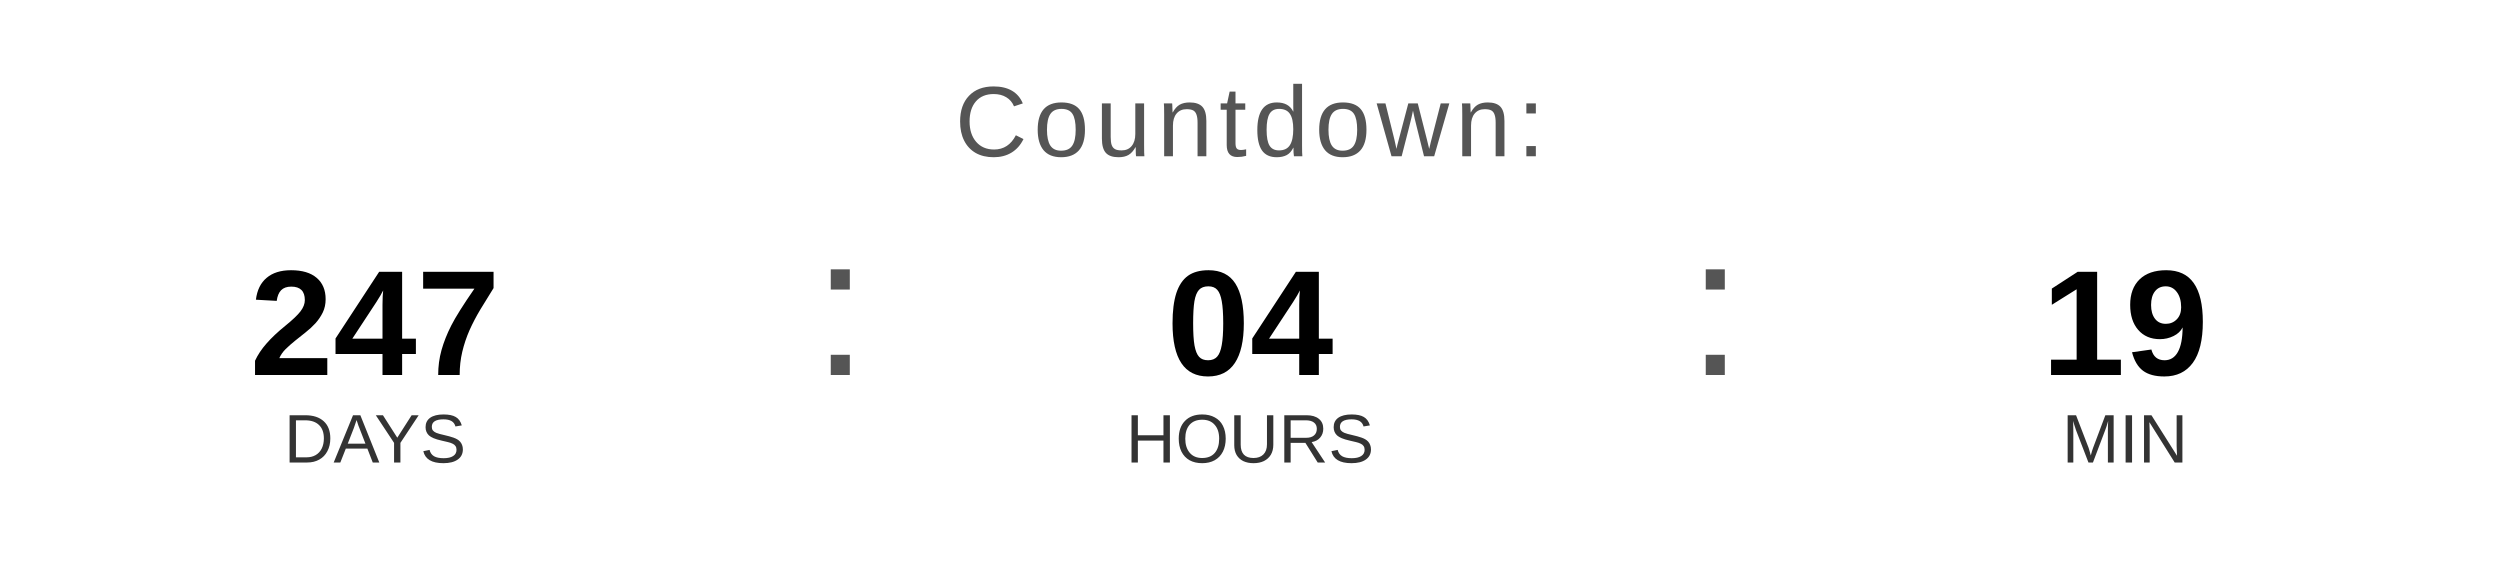
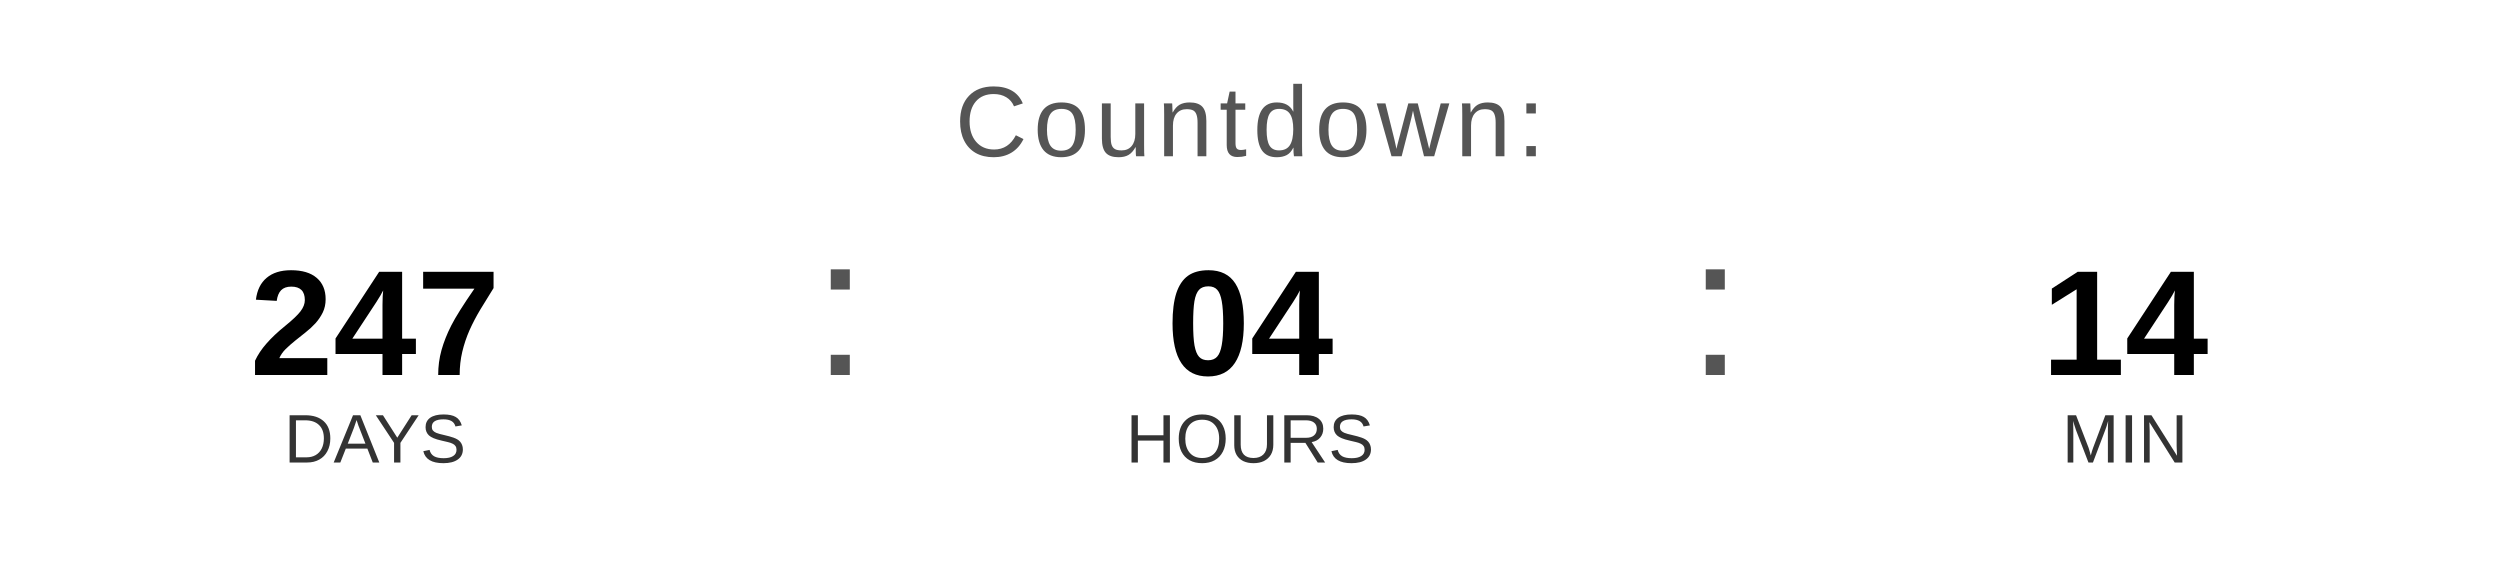
<svg xmlns="http://www.w3.org/2000/svg" width="400" height="90" viewBox="0 0 400 90">
  <text x="200" y="25" font-family="Arial, Helvetica, sans-serif" font-size="16" fill="#555555" text-anchor="middle" letter-spacing="1">
    Countdown:
  </text>
  <text x="60" y="60" font-family="Arial, Helvetica, sans-serif" font-size="24" font-weight="bold" fill="#000000" text-anchor="middle">247</text>
  <text x="60" y="74" font-family="Arial, Helvetica, sans-serif" font-size="11" fill="#333333" text-anchor="middle">DAYS</text>
  <text x="130" y="60" font-family="Arial, sans-serif" font-size="32" fill="#555555">:</text>
  <text x="200" y="60" font-family="Arial, Helvetica, sans-serif" font-size="24" font-weight="bold" fill="#000000" text-anchor="middle">04</text>
  <text x="200" y="74" font-family="Arial, Helvetica, sans-serif" font-size="11" fill="#333333" text-anchor="middle">HOURS</text>
  <text x="270" y="60" font-family="Arial, sans-serif" font-size="32" fill="#555555">:</text>
-   <text x="340" y="60" font-family="Arial, Helvetica, sans-serif" font-size="24" font-weight="bold" fill="#000000" text-anchor="middle">19</text>
+   <text x="340" y="60" font-family="Arial, Helvetica, sans-serif" font-size="24" font-weight="bold" fill="#000000" text-anchor="middle">14</text>
  <text x="340" y="74" font-family="Arial, Helvetica, sans-serif" font-size="11" fill="#333333" text-anchor="middle">MIN</text>
</svg>
